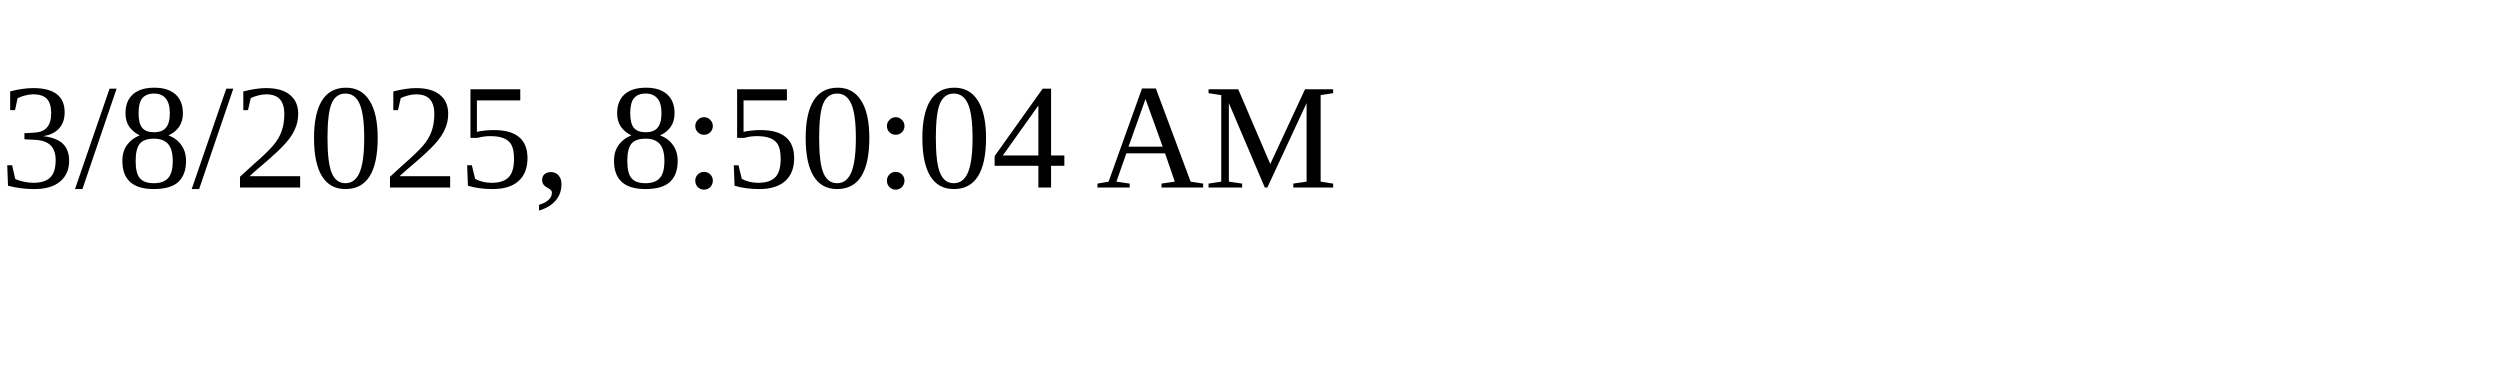
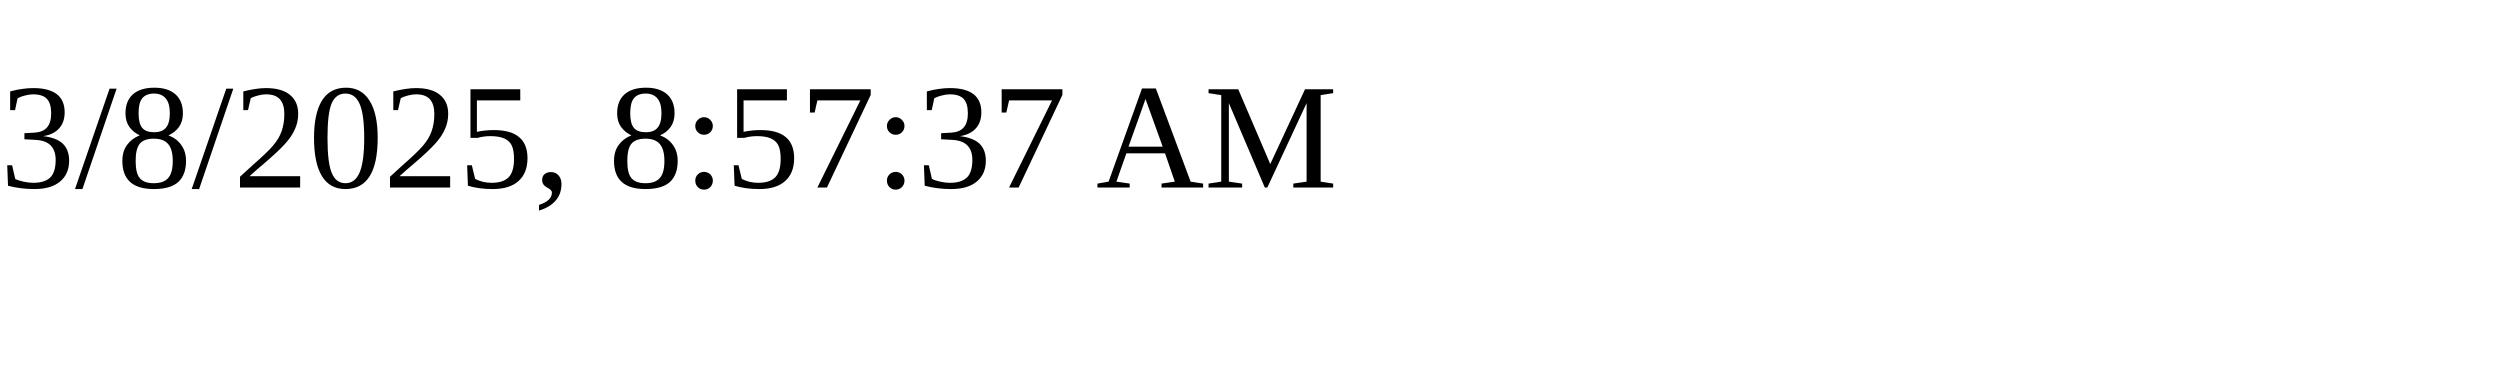
<svg xmlns="http://www.w3.org/2000/svg" height="30" width="200">
-   <text x="0" y="15">3/8/2025, 8:50:04 AM</text>
+   <text x="0" y="15">3/8/2025, 8:57:37 AM</text>
</svg>
